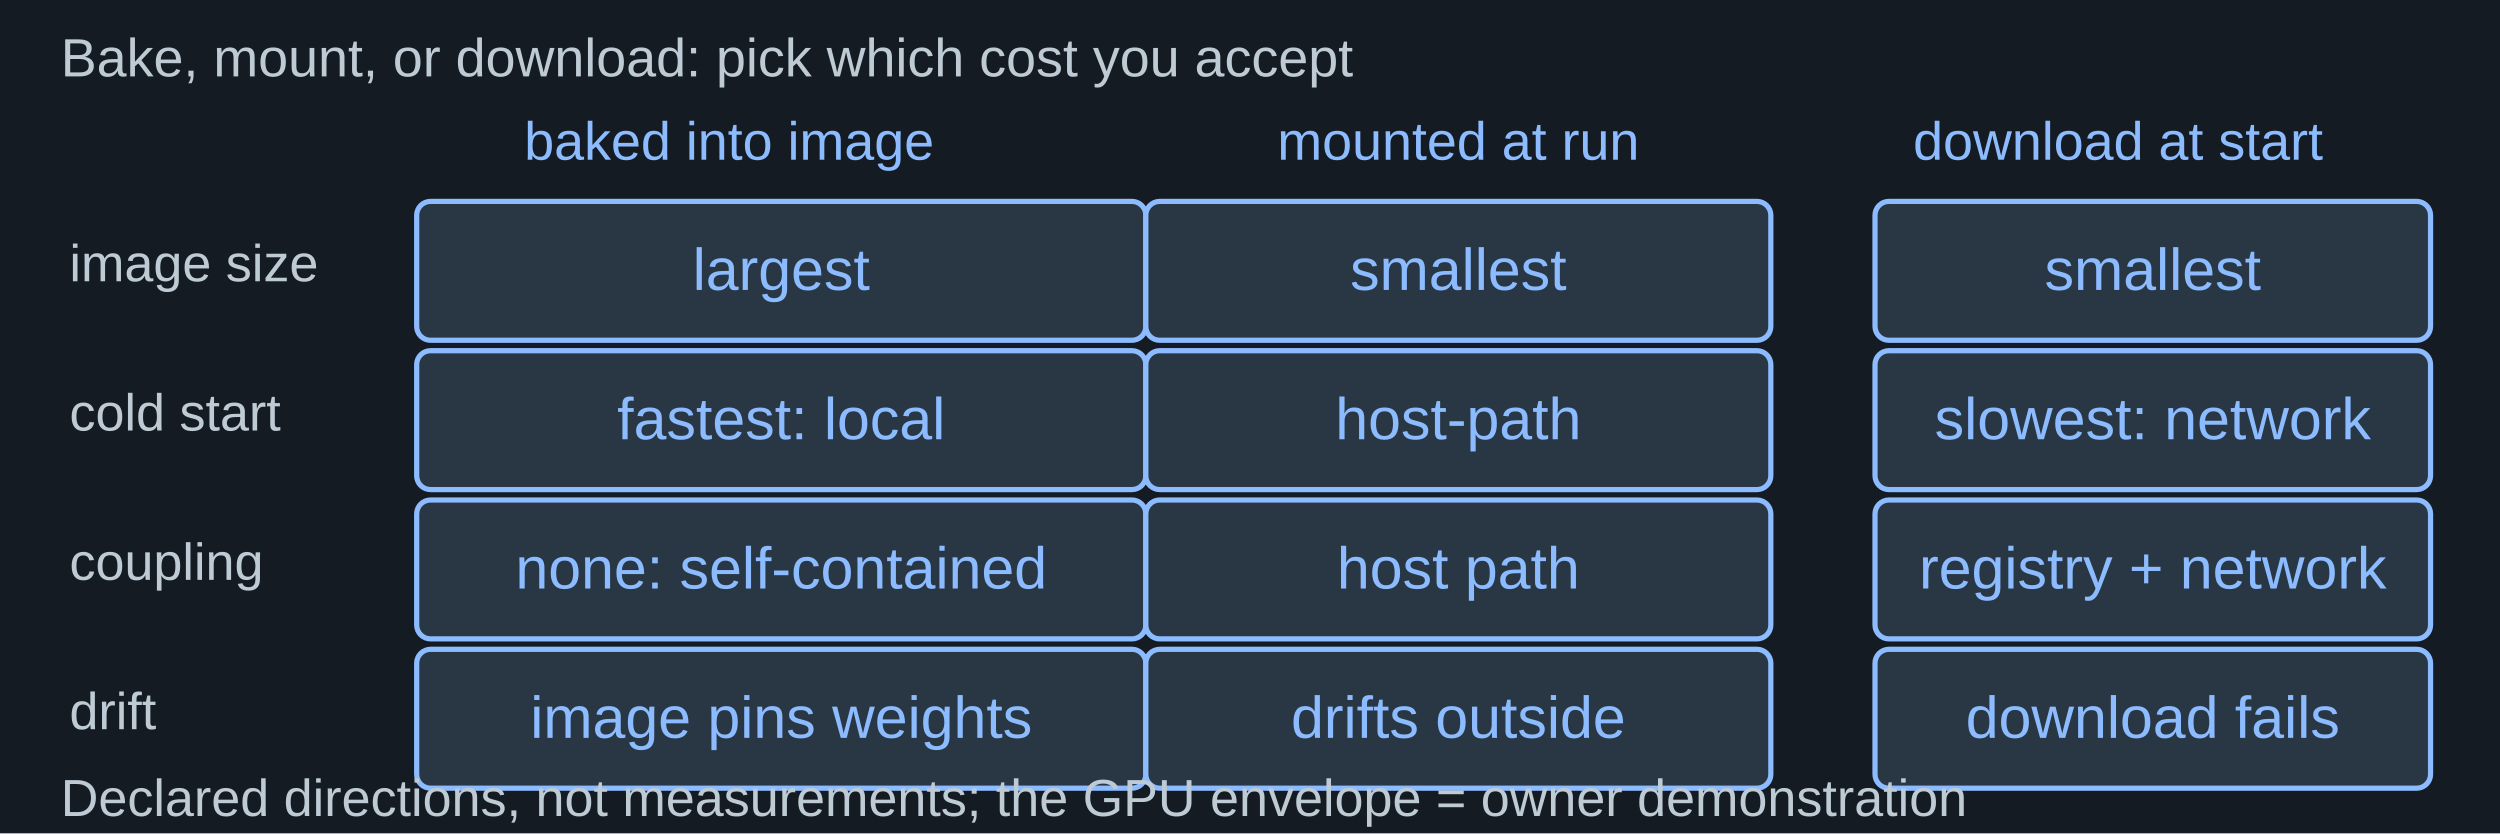
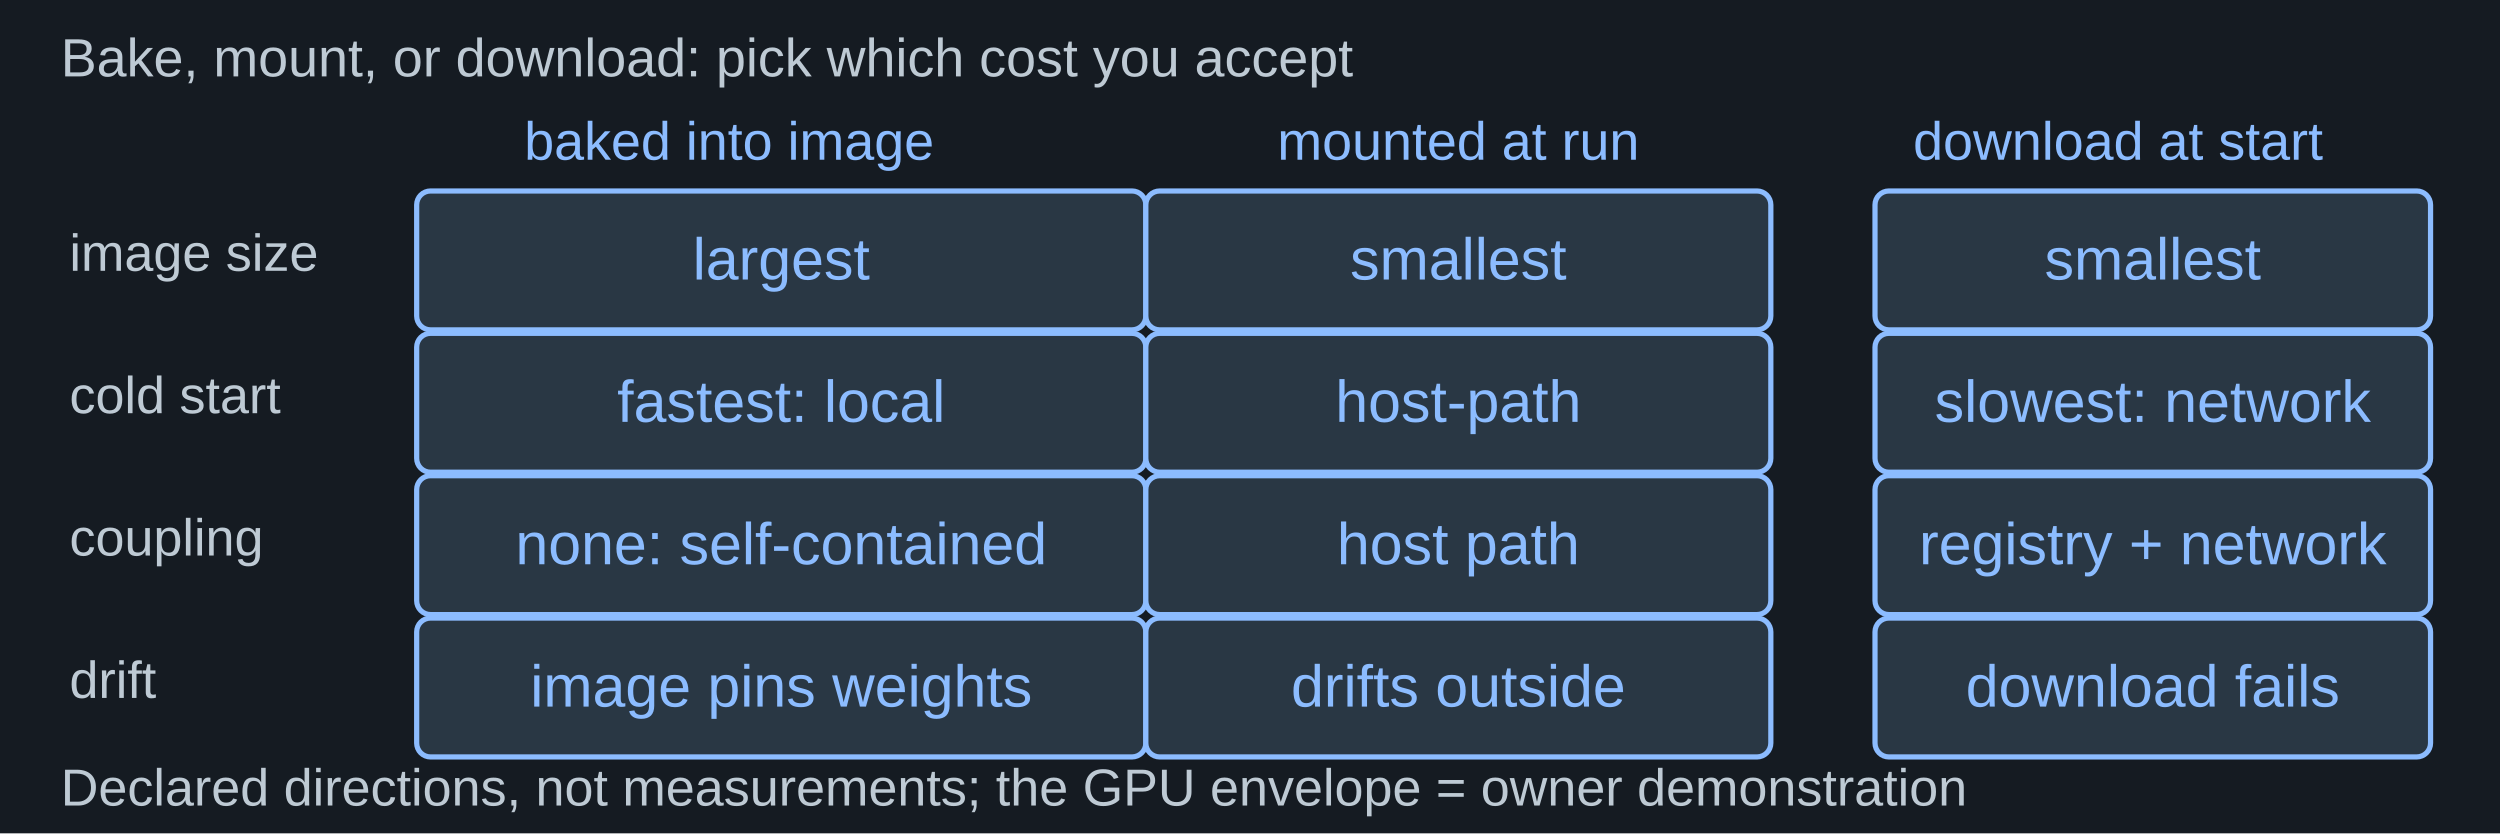
<svg xmlns="http://www.w3.org/2000/svg" width="1440" height="480" viewBox="0 0 1440 480" role="img" aria-labelledby="title desc">
  <rect width="1440" height="480" fill="#151b22" />
  <g font-family="Arial, sans-serif">
    <text x="35" y="44" fill="#becad4" font-size="31" text-anchor="start">Bake, mount, or download: pick which cost you accept</text>
    <text x="420" y="92" fill="#8cbcff" font-size="31" text-anchor="middle">baked into image</text>
    <text x="840" y="92" fill="#8cbcff" font-size="31" text-anchor="middle">mounted at run</text>
    <text x="1220" y="92" fill="#8cbcff" font-size="31" text-anchor="middle">download at start</text>
-     <text x="40" y="162" fill="#becad4" font-size="30" text-anchor="start">image size</text>
-     <rect x="240" y="116" width="420" height="80" rx="8" fill="#293744" stroke="#8cbcff" stroke-width="3" />
-     <text x="450" y="167" fill="#8cbcff" font-size="34" text-anchor="middle">largest</text>
-     <rect x="660" y="116" width="360" height="80" rx="8" fill="#293744" stroke="#8cbcff" stroke-width="3" />
-     <text x="840" y="167" fill="#8cbcff" font-size="34" text-anchor="middle">smallest</text>
-     <rect x="1080" y="116" width="320" height="80" rx="8" fill="#293744" stroke="#8cbcff" stroke-width="3" />
-     <text x="1240" y="167" fill="#8cbcff" font-size="34" text-anchor="middle">smallest</text>
-     <text x="40" y="248" fill="#becad4" font-size="30" text-anchor="start">cold start</text>
-     <rect x="240" y="202" width="420" height="80" rx="8" fill="#293744" stroke="#8cbcff" stroke-width="3" />
-     <text x="450" y="253" fill="#8cbcff" font-size="34" text-anchor="middle">fastest: local</text>
-     <rect x="660" y="202" width="360" height="80" rx="8" fill="#293744" stroke="#8cbcff" stroke-width="3" />
-     <text x="840" y="253" fill="#8cbcff" font-size="34" text-anchor="middle">host-path</text>
-     <rect x="1080" y="202" width="320" height="80" rx="8" fill="#293744" stroke="#8cbcff" stroke-width="3" />
-     <text x="1240" y="253" fill="#8cbcff" font-size="34" text-anchor="middle">slowest: network</text>
-     <text x="40" y="334" fill="#becad4" font-size="30" text-anchor="start">coupling</text>
-     <rect x="240" y="288" width="420" height="80" rx="8" fill="#293744" stroke="#8cbcff" stroke-width="3" />
-     <text x="450" y="339" fill="#8cbcff" font-size="34" text-anchor="middle">none: self-contained</text>
-     <rect x="660" y="288" width="360" height="80" rx="8" fill="#293744" stroke="#8cbcff" stroke-width="3" />
-     <text x="840" y="339" fill="#8cbcff" font-size="34" text-anchor="middle">host path</text>
-     <rect x="1080" y="288" width="320" height="80" rx="8" fill="#293744" stroke="#8cbcff" stroke-width="3" />
-     <text x="1240" y="339" fill="#8cbcff" font-size="34" text-anchor="middle">registry + network</text>
-     <text x="40" y="420" fill="#becad4" font-size="30" text-anchor="start">drift</text>
-     <rect x="240" y="374" width="420" height="80" rx="8" fill="#293744" stroke="#8cbcff" stroke-width="3" />
-     <text x="450" y="425" fill="#8cbcff" font-size="34" text-anchor="middle">image pins weights</text>
-     <rect x="660" y="374" width="360" height="80" rx="8" fill="#293744" stroke="#8cbcff" stroke-width="3" />
-     <text x="840" y="425" fill="#8cbcff" font-size="34" text-anchor="middle">drifts outside</text>
-     <rect x="1080" y="374" width="320" height="80" rx="8" fill="#293744" stroke="#8cbcff" stroke-width="3" />
-     <text x="1240" y="425" fill="#8cbcff" font-size="34" text-anchor="middle">download fails</text>
-     <text x="35" y="470" fill="#becad4" font-size="30" text-anchor="start">Declared directions, not measurements; the GPU envelope = owner demonstration</text>
+     <text x="40" y="156" fill="#becad4" font-size="30" text-anchor="start">image size</text>
+     <rect x="240" y="110" width="420" height="80" rx="8" fill="#293744" stroke="#8cbcff" stroke-width="3" />
+     <text x="450" y="161" fill="#8cbcff" font-size="34" text-anchor="middle">largest</text>
+     <rect x="660" y="110" width="360" height="80" rx="8" fill="#293744" stroke="#8cbcff" stroke-width="3" />
+     <text x="840" y="161" fill="#8cbcff" font-size="34" text-anchor="middle">smallest</text>
+     <rect x="1080" y="110" width="320" height="80" rx="8" fill="#293744" stroke="#8cbcff" stroke-width="3" />
+     <text x="1240" y="161" fill="#8cbcff" font-size="34" text-anchor="middle">smallest</text>
+     <text x="40" y="238" fill="#becad4" font-size="30" text-anchor="start">cold start</text>
+     <rect x="240" y="192" width="420" height="80" rx="8" fill="#293744" stroke="#8cbcff" stroke-width="3" />
+     <text x="450" y="243" fill="#8cbcff" font-size="34" text-anchor="middle">fastest: local</text>
+     <rect x="660" y="192" width="360" height="80" rx="8" fill="#293744" stroke="#8cbcff" stroke-width="3" />
+     <text x="840" y="243" fill="#8cbcff" font-size="34" text-anchor="middle">host-path</text>
+     <rect x="1080" y="192" width="320" height="80" rx="8" fill="#293744" stroke="#8cbcff" stroke-width="3" />
+     <text x="1240" y="243" fill="#8cbcff" font-size="34" text-anchor="middle">slowest: network</text>
+     <text x="40" y="320" fill="#becad4" font-size="30" text-anchor="start">coupling</text>
+     <rect x="240" y="274" width="420" height="80" rx="8" fill="#293744" stroke="#8cbcff" stroke-width="3" />
+     <text x="450" y="325" fill="#8cbcff" font-size="34" text-anchor="middle">none: self-contained</text>
+     <rect x="660" y="274" width="360" height="80" rx="8" fill="#293744" stroke="#8cbcff" stroke-width="3" />
+     <text x="840" y="325" fill="#8cbcff" font-size="34" text-anchor="middle">host path</text>
+     <rect x="1080" y="274" width="320" height="80" rx="8" fill="#293744" stroke="#8cbcff" stroke-width="3" />
+     <text x="1240" y="325" fill="#8cbcff" font-size="34" text-anchor="middle">registry + network</text>
+     <text x="40" y="402" fill="#becad4" font-size="30" text-anchor="start">drift</text>
+     <rect x="240" y="356" width="420" height="80" rx="8" fill="#293744" stroke="#8cbcff" stroke-width="3" />
+     <text x="450" y="407" fill="#8cbcff" font-size="34" text-anchor="middle">image pins weights</text>
+     <rect x="660" y="356" width="360" height="80" rx="8" fill="#293744" stroke="#8cbcff" stroke-width="3" />
+     <text x="840" y="407" fill="#8cbcff" font-size="34" text-anchor="middle">drifts outside</text>
+     <rect x="1080" y="356" width="320" height="80" rx="8" fill="#293744" stroke="#8cbcff" stroke-width="3" />
+     <text x="1240" y="407" fill="#8cbcff" font-size="34" text-anchor="middle">download fails</text>
+     <text x="35" y="464" fill="#becad4" font-size="30" text-anchor="start">Declared directions, not measurements; the GPU envelope = owner demonstration</text>
  </g>
</svg>
